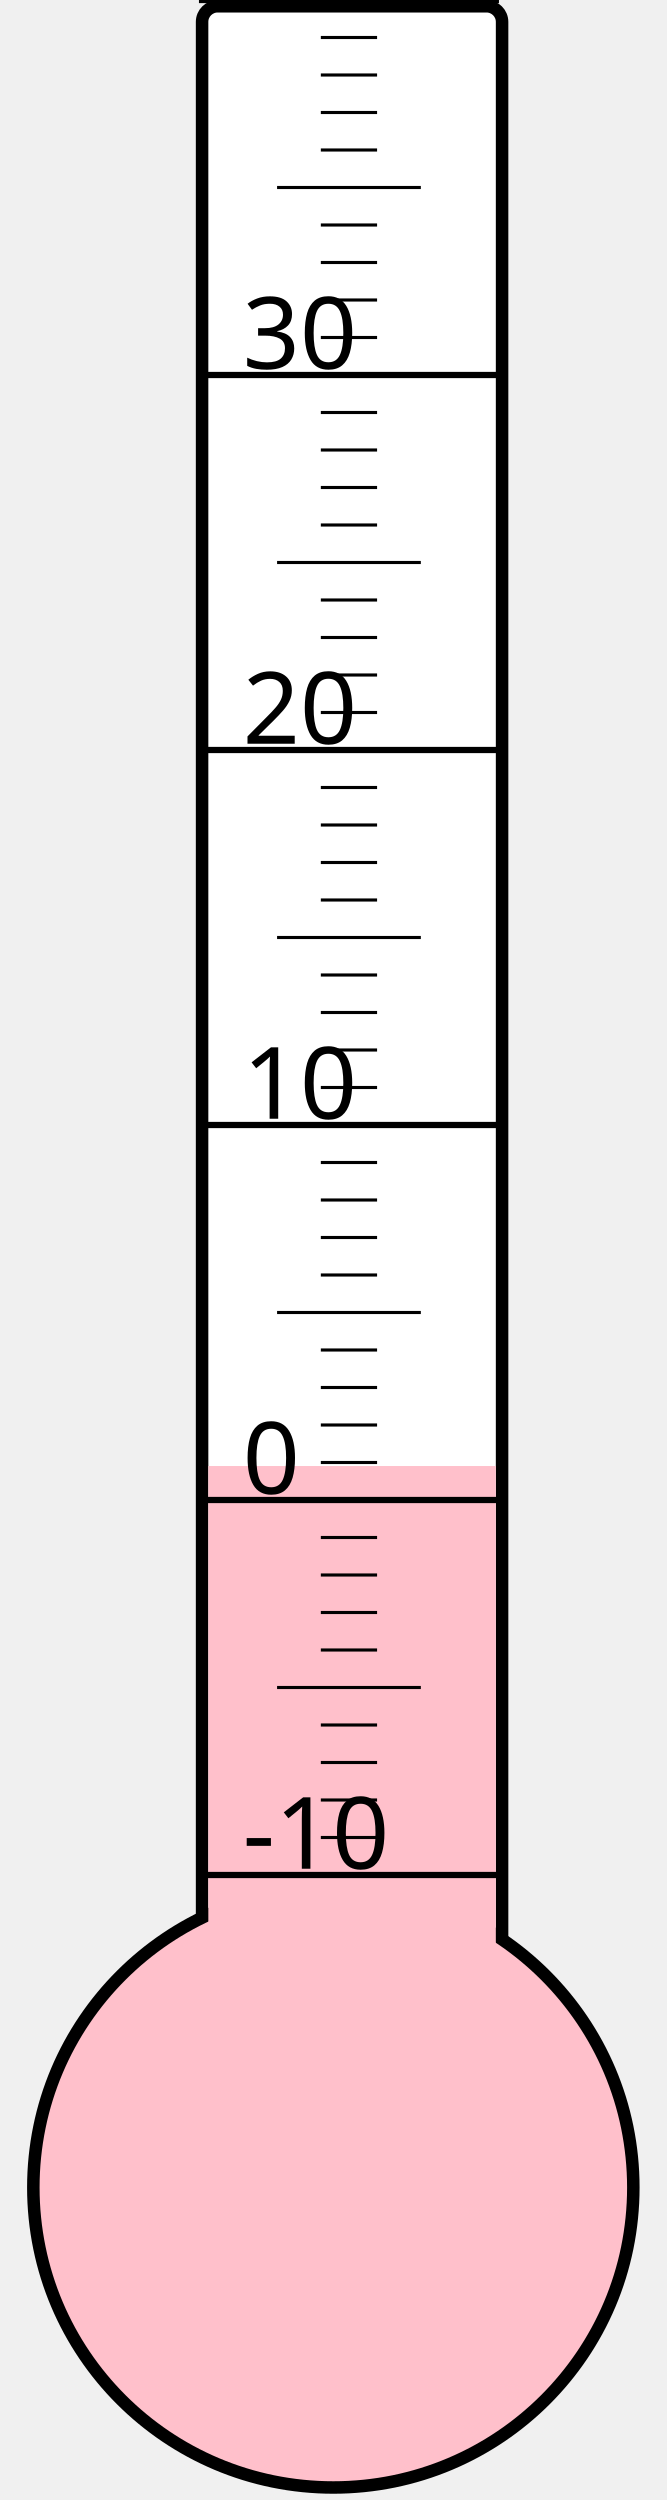
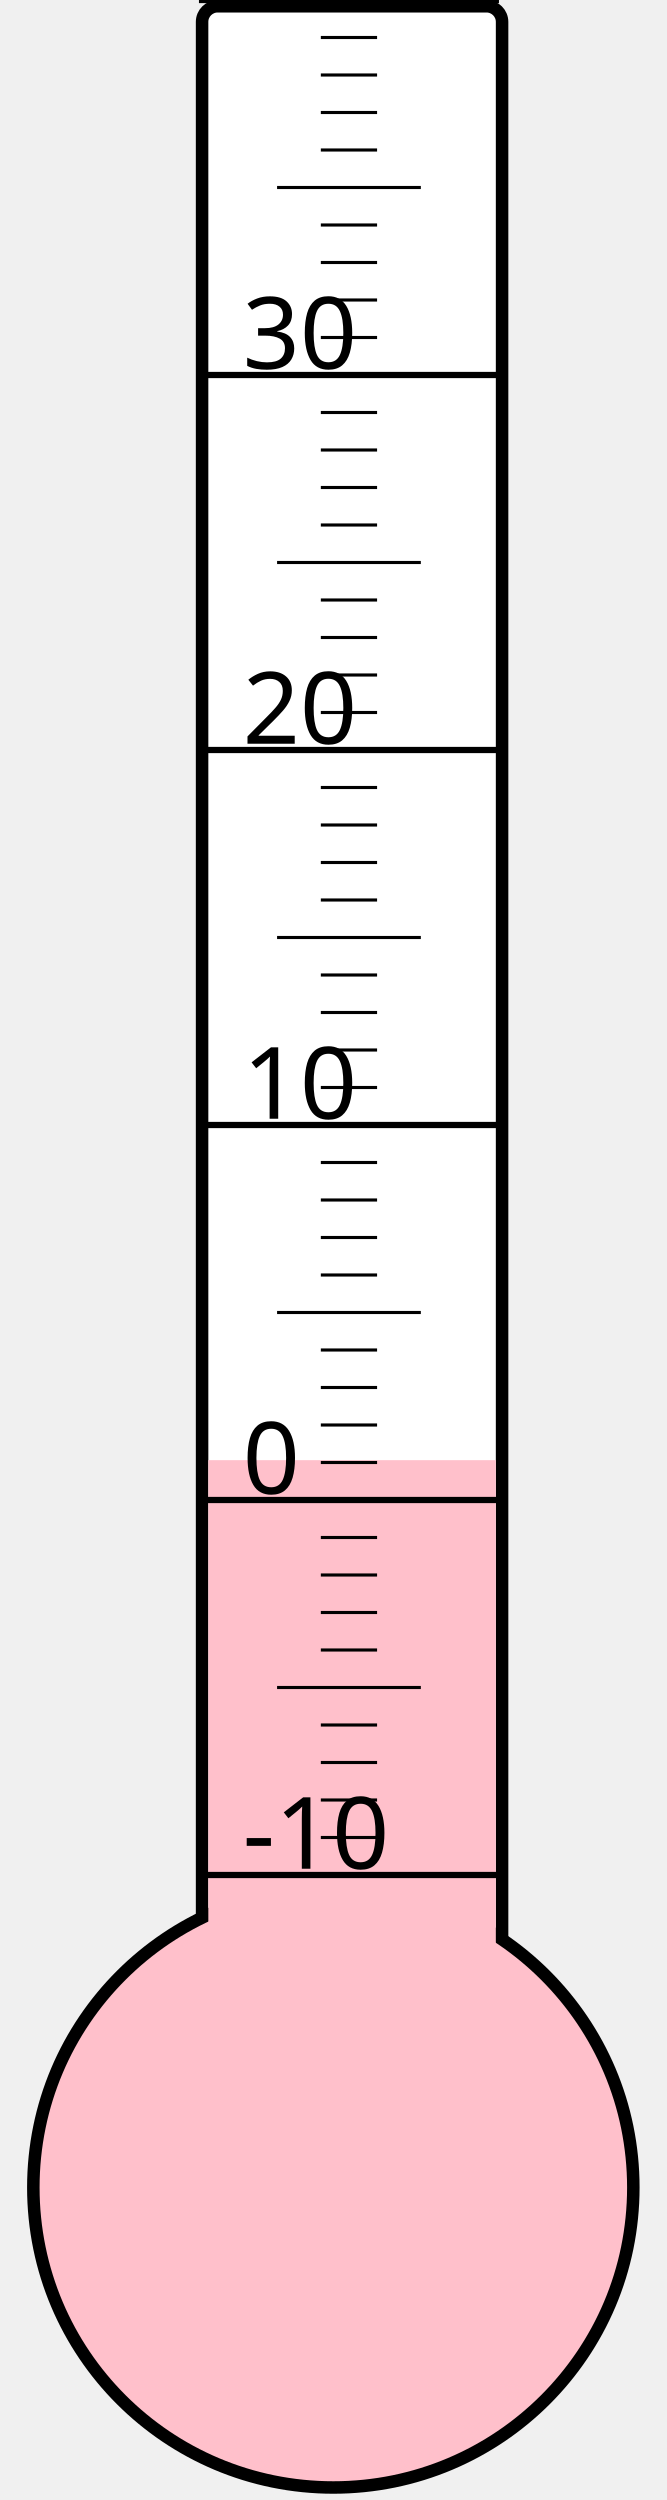
<svg xmlns="http://www.w3.org/2000/svg" width="40px" height="150px" viewBox="0 0 200 800">
  <rect width="200" height="800" x="0" y="0" style="fill: #ffffeb; fill-opacity: 0;" />
  <rect width="96" height="680" x="58" y="2" rx="5" ry="5" style="fill: white; fill-opacity: 1; stroke: black; stroke-width: 4;" />
  <circle cx="100" cy="700" r="96" style="fill: pink; stroke: black; stroke-width: 4;" />
-   <rect width="92" height="230.875" x="60" y="469.125" style="fill: pink; fill-opacity: 1; stroke-width: 0;" />
+   <rect width="92" height="232.75" x="60" y="467.25" style="fill: pink; fill-opacity: 1; stroke-width: 0;" />
  <text x="71" y="598" style="font-family: sans-serif; font-size: 24pt;">-10</text>
  <text x="71" y="478" style="font-family: sans-serif; font-size: 24pt;">0</text>
  <text x="71" y="358" style="font-family: sans-serif; font-size: 24pt;">10</text>
  <text x="71" y="238" style="font-family: sans-serif; font-size: 24pt;">20</text>
  <text x="71" y="118" style="font-family: sans-serif; font-size: 24pt;">30</text>
  <g style="stroke: black;">
    <line x1="57" y1="600" x2="153" y2="600" style="stroke-width: 2;" />
    <line x1="96" y1="588" x2="114" y2="588" style="stroke-width: 1;" />
    <line x1="96" y1="576" x2="114" y2="576" style="stroke-width: 1;" />
    <line x1="96" y1="564" x2="114" y2="564" style="stroke-width: 1;" />
    <line x1="96" y1="552" x2="114" y2="552" style="stroke-width: 1;" />
    <line x1="82" y1="540" x2="128" y2="540" style="stroke-width: 1;" />
    <line x1="96" y1="528" x2="114" y2="528" style="stroke-width: 1;" />
    <line x1="96" y1="516" x2="114" y2="516" style="stroke-width: 1;" />
    <line x1="96" y1="504" x2="114" y2="504" style="stroke-width: 1;" />
    <line x1="96" y1="492" x2="114" y2="492" style="stroke-width: 1;" />
    <line x1="57" y1="480" x2="153" y2="480" style="stroke-width: 2;" />
    <line x1="96" y1="468" x2="114" y2="468" style="stroke-width: 1;" />
    <line x1="96" y1="456" x2="114" y2="456" style="stroke-width: 1;" />
    <line x1="96" y1="444" x2="114" y2="444" style="stroke-width: 1;" />
    <line x1="96" y1="432" x2="114" y2="432" style="stroke-width: 1;" />
    <line x1="82" y1="420" x2="128" y2="420" style="stroke-width: 1;" />
    <line x1="96" y1="408" x2="114" y2="408" style="stroke-width: 1;" />
    <line x1="96" y1="396" x2="114" y2="396" style="stroke-width: 1;" />
    <line x1="96" y1="384" x2="114" y2="384" style="stroke-width: 1;" />
    <line x1="96" y1="372" x2="114" y2="372" style="stroke-width: 1;" />
    <line x1="57" y1="360" x2="153" y2="360" style="stroke-width: 2;" />
    <line x1="96" y1="348" x2="114" y2="348" style="stroke-width: 1;" />
    <line x1="96" y1="336" x2="114" y2="336" style="stroke-width: 1;" />
    <line x1="96" y1="324" x2="114" y2="324" style="stroke-width: 1;" />
    <line x1="96" y1="312" x2="114" y2="312" style="stroke-width: 1;" />
    <line x1="82" y1="300" x2="128" y2="300" style="stroke-width: 1;" />
    <line x1="96" y1="288" x2="114" y2="288" style="stroke-width: 1;" />
    <line x1="96" y1="276" x2="114" y2="276" style="stroke-width: 1;" />
    <line x1="96" y1="264" x2="114" y2="264" style="stroke-width: 1;" />
    <line x1="96" y1="252" x2="114" y2="252" style="stroke-width: 1;" />
    <line x1="57" y1="240" x2="153" y2="240" style="stroke-width: 2;" />
    <line x1="96" y1="228" x2="114" y2="228" style="stroke-width: 1;" />
    <line x1="96" y1="216" x2="114" y2="216" style="stroke-width: 1;" />
    <line x1="96" y1="204" x2="114" y2="204" style="stroke-width: 1;" />
    <line x1="96" y1="192" x2="114" y2="192" style="stroke-width: 1;" />
    <line x1="82" y1="180" x2="128" y2="180" style="stroke-width: 1;" />
    <line x1="96" y1="168" x2="114" y2="168" style="stroke-width: 1;" />
    <line x1="96" y1="156" x2="114" y2="156" style="stroke-width: 1;" />
    <line x1="96" y1="144" x2="114" y2="144" style="stroke-width: 1;" />
    <line x1="96" y1="132" x2="114" y2="132" style="stroke-width: 1;" />
    <line x1="57" y1="120" x2="153" y2="120" style="stroke-width: 2;" />
    <line x1="96" y1="108" x2="114" y2="108" style="stroke-width: 1;" />
    <line x1="96" y1="96" x2="114" y2="96" style="stroke-width: 1;" />
    <line x1="96" y1="84" x2="114" y2="84" style="stroke-width: 1;" />
    <line x1="96" y1="72" x2="114" y2="72" style="stroke-width: 1;" />
    <line x1="82" y1="60" x2="128" y2="60" style="stroke-width: 1;" />
    <line x1="96" y1="48" x2="114" y2="48" style="stroke-width: 1;" />
    <line x1="96" y1="36" x2="114" y2="36" style="stroke-width: 1;" />
    <line x1="96" y1="24" x2="114" y2="24" style="stroke-width: 1;" />
    <line x1="96" y1="12" x2="114" y2="12" style="stroke-width: 1;" />
    <line x1="57" y1="0" x2="153" y2="0" style="stroke-width: 2;" />
  </g>
</svg>
